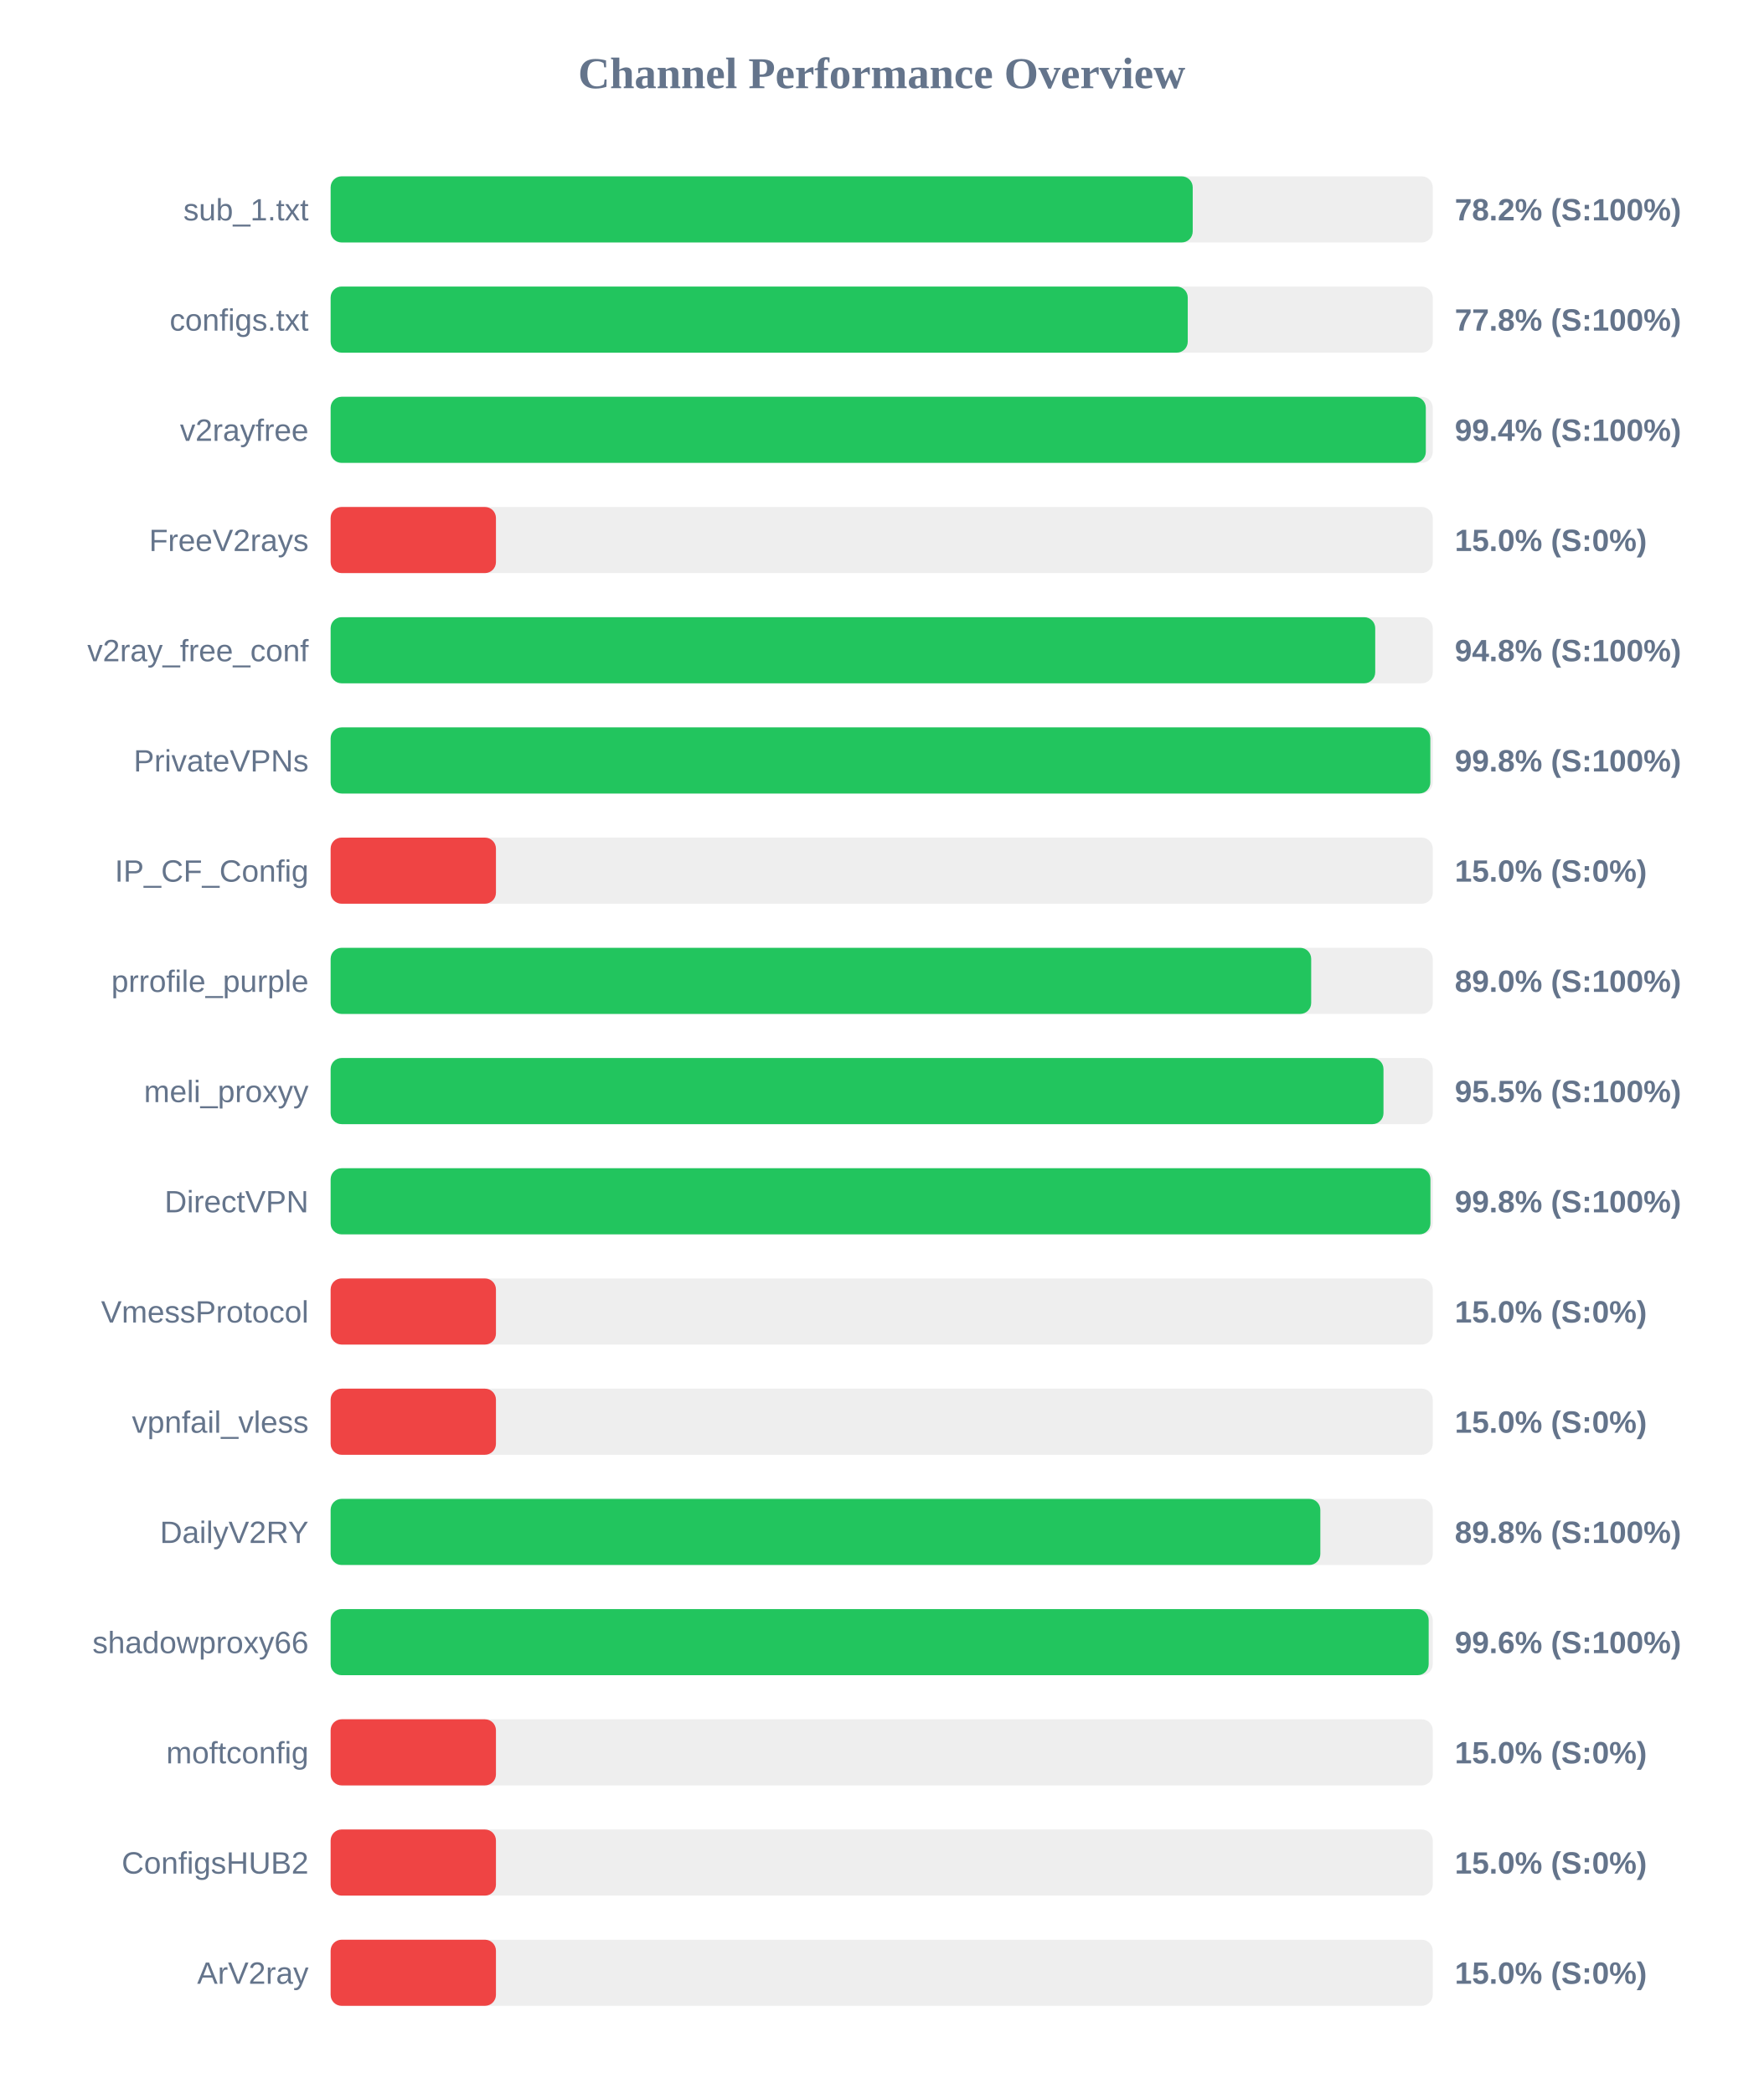
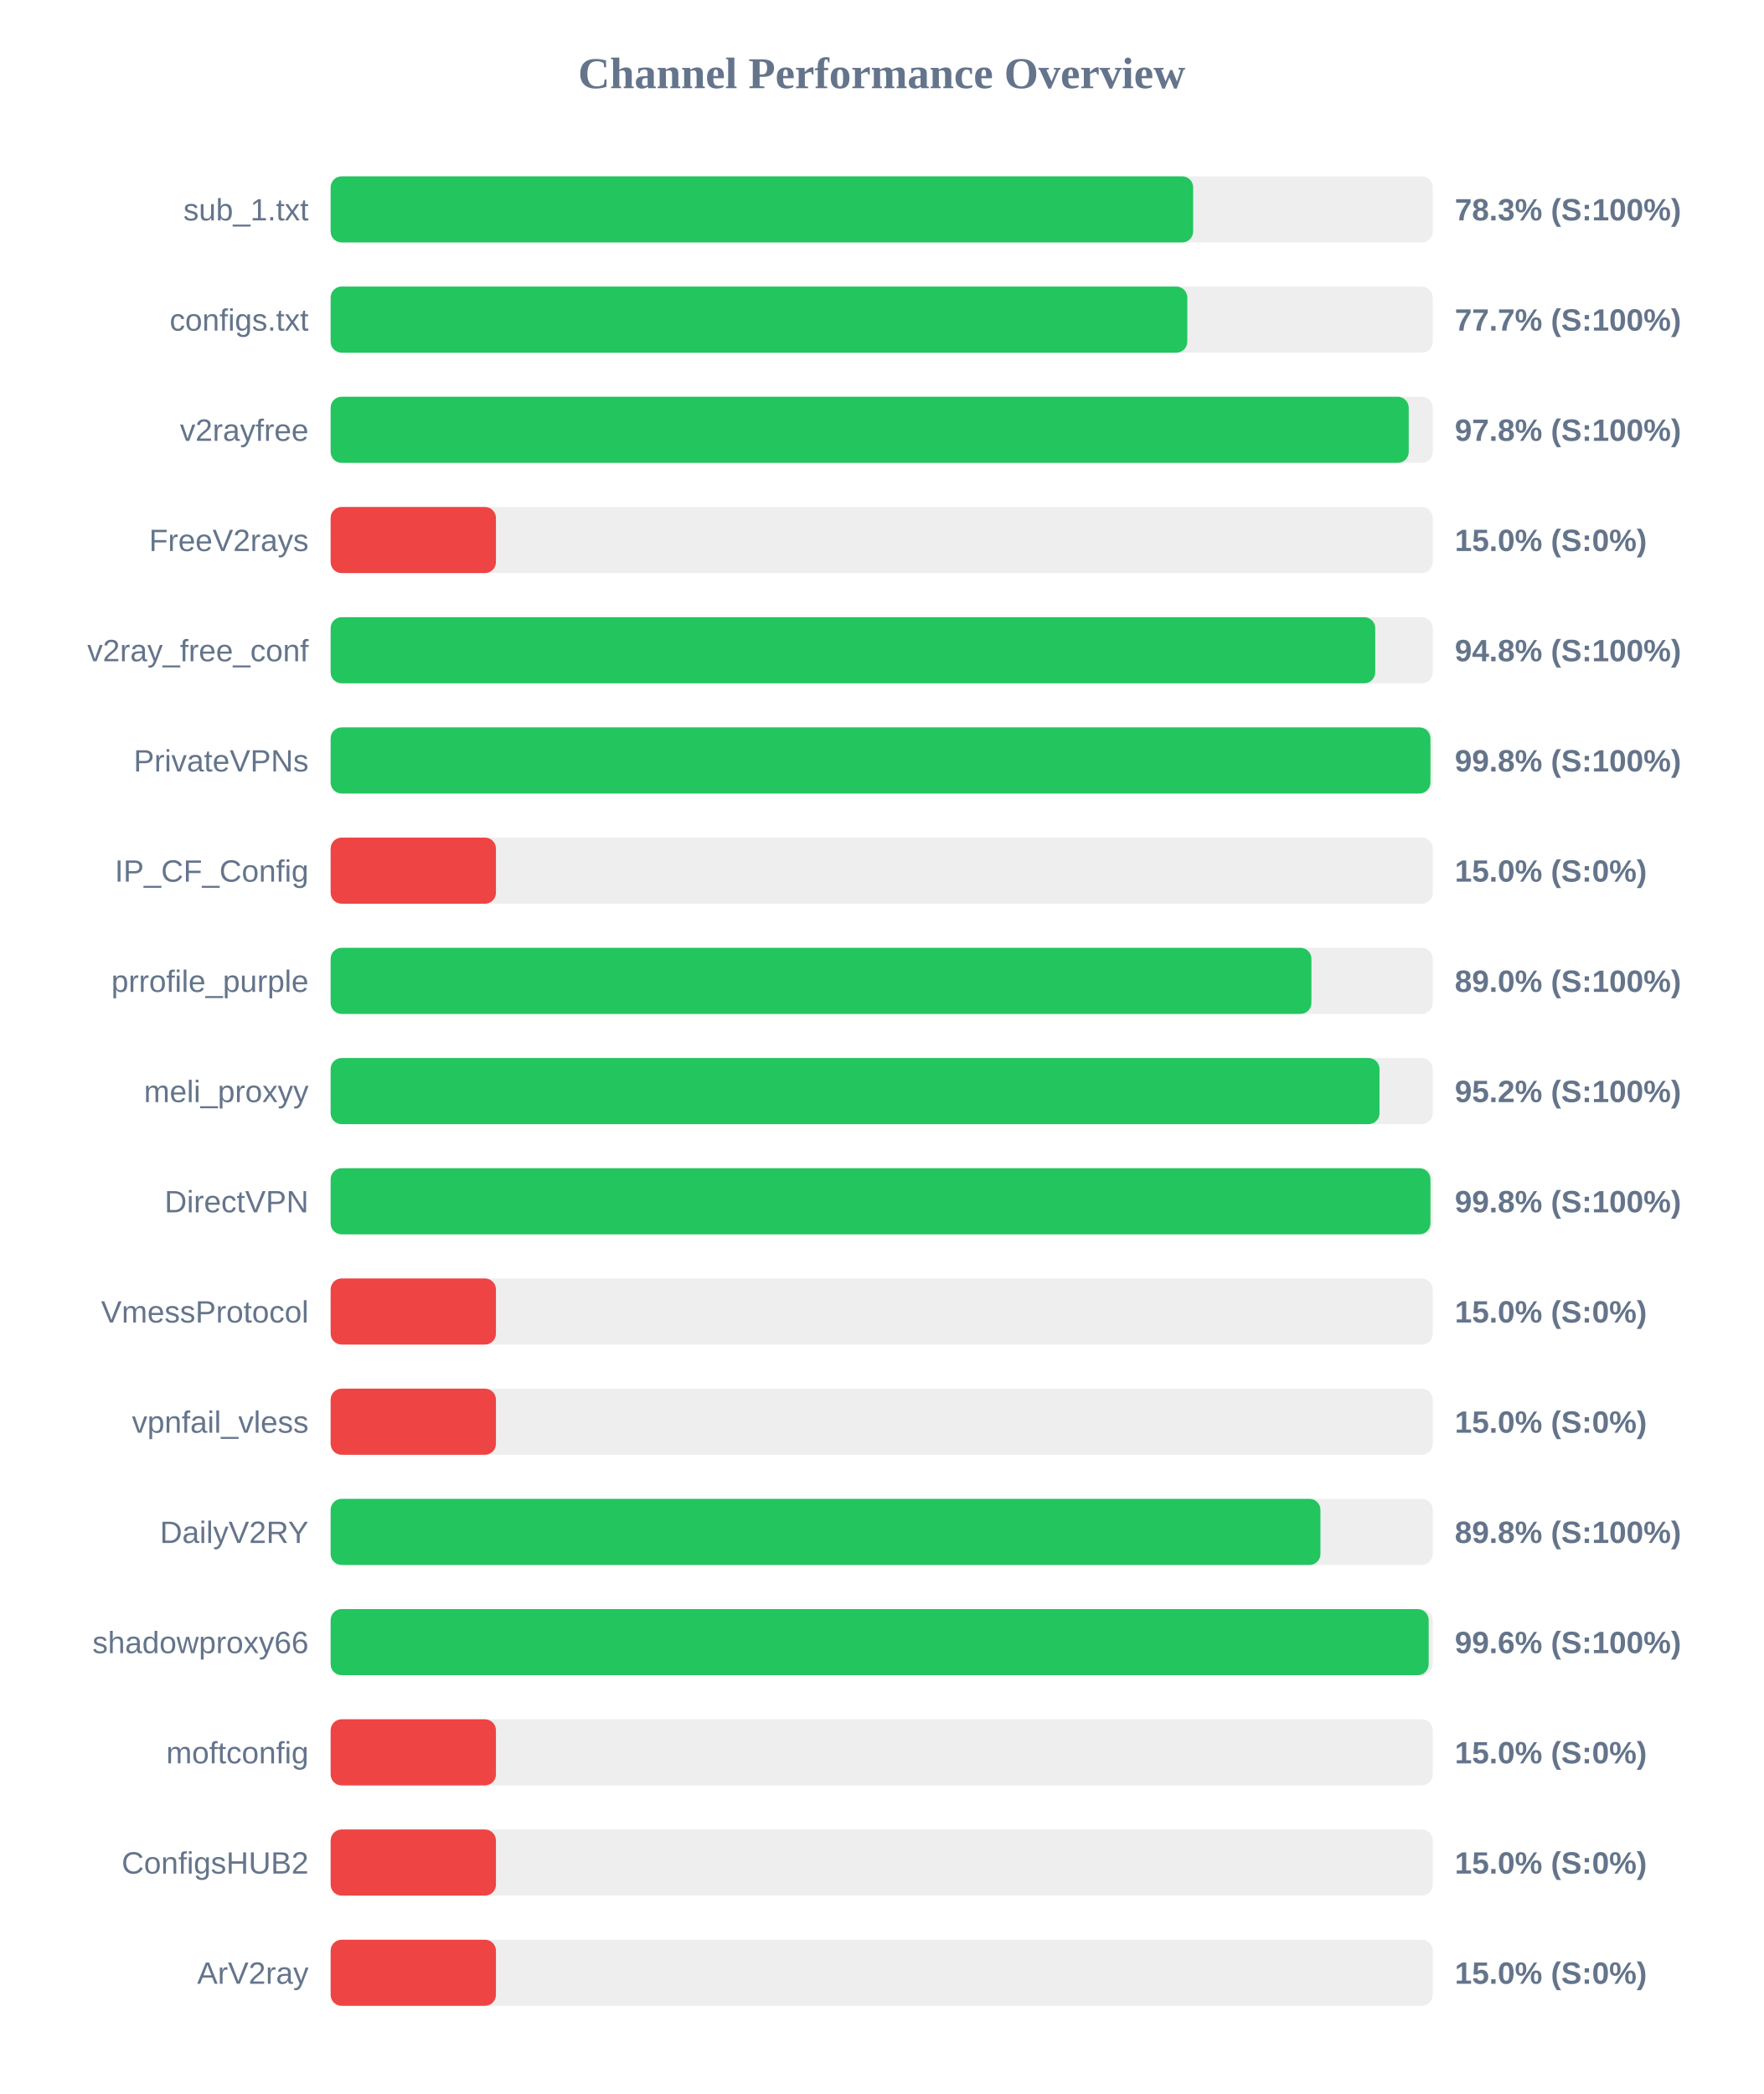
<svg xmlns="http://www.w3.org/2000/svg" width="800" height="950" version="1.1">
  <style>
        .row { font: 14px Arial; fill: #64748b; }
        .score { font: bold 14px Arial; fill: #64748b; }
    </style>
  <text x="400" y="40" text-anchor="middle" font-size="20px" font-weight="bold" fill="#64748b">Channel Performance Overview</text>
  <rect x="150" y="80" width="500" height="30" fill="#eee" rx="5" />
-   <rect x="150" y="80" width="391.1" height="30" fill="#22c55e" rx="5" />
+   <rect x="150" y="80" width="391.3" height="30" fill="#22c55e" rx="5" />
  <text x="140" y="100" text-anchor="end" class="row">sub_1.txt</text>
-   <text x="660" y="100" text-anchor="start" class="score">78.2% (S:100%)</text>
+   <text x="660" y="100" text-anchor="start" class="score">78.3% (S:100%)</text>
  <rect x="150" y="130" width="500" height="30" fill="#eee" rx="5" />
-   <rect x="150" y="130" width="388.85" height="30" fill="#22c55e" rx="5" />
+   <rect x="150" y="130" width="388.65" height="30" fill="#22c55e" rx="5" />
  <text x="140" y="150" text-anchor="end" class="row">configs.txt</text>
-   <text x="660" y="150" text-anchor="start" class="score">77.8% (S:100%)</text>
+   <text x="660" y="150" text-anchor="start" class="score">77.7% (S:100%)</text>
  <rect x="150" y="180" width="500" height="30" fill="#eee" rx="5" />
-   <rect x="150" y="180" width="496.85" height="30" fill="#22c55e" rx="5" />
+   <rect x="150" y="180" width="489.1" height="30" fill="#22c55e" rx="5" />
  <text x="140" y="200" text-anchor="end" class="row">v2rayfree</text>
-   <text x="660" y="200" text-anchor="start" class="score">99.4% (S:100%)</text>
+   <text x="660" y="200" text-anchor="start" class="score">97.8% (S:100%)</text>
  <rect x="150" y="230" width="500" height="30" fill="#eee" rx="5" />
  <rect x="150" y="230" width="75.0" height="30" fill="#ef4444" rx="5" />
  <text x="140" y="250" text-anchor="end" class="row">FreeV2rays</text>
  <text x="660" y="250" text-anchor="start" class="score">15.0% (S:0%)</text>
  <rect x="150" y="280" width="500" height="30" fill="#eee" rx="5" />
  <rect x="150" y="280" width="473.9" height="30" fill="#22c55e" rx="5" />
  <text x="140" y="300" text-anchor="end" class="row">v2ray_free_conf</text>
  <text x="660" y="300" text-anchor="start" class="score">94.8% (S:100%)</text>
  <rect x="150" y="330" width="500" height="30" fill="#eee" rx="5" />
-   <rect x="150" y="330" width="498.9" height="30" fill="#22c55e" rx="5" />
+   <rect x="150" y="330" width="498.95" height="30" fill="#22c55e" rx="5" />
  <text x="140" y="350" text-anchor="end" class="row">PrivateVPNs</text>
  <text x="660" y="350" text-anchor="start" class="score">99.8% (S:100%)</text>
  <rect x="150" y="380" width="500" height="30" fill="#eee" rx="5" />
  <rect x="150" y="380" width="75.0" height="30" fill="#ef4444" rx="5" />
  <text x="140" y="400" text-anchor="end" class="row">IP_CF_Config</text>
  <text x="660" y="400" text-anchor="start" class="score">15.0% (S:0%)</text>
  <rect x="150" y="430" width="500" height="30" fill="#eee" rx="5" />
-   <rect x="150" y="430" width="444.85" height="30" fill="#22c55e" rx="5" />
+   <rect x="150" y="430" width="444.95" height="30" fill="#22c55e" rx="5" />
  <text x="140" y="450" text-anchor="end" class="row">prrofile_purple</text>
  <text x="660" y="450" text-anchor="start" class="score">89.0% (S:100%)</text>
  <rect x="150" y="480" width="500" height="30" fill="#eee" rx="5" />
-   <rect x="150" y="480" width="477.65" height="30" fill="#22c55e" rx="5" />
+   <rect x="150" y="480" width="475.85" height="30" fill="#22c55e" rx="5" />
  <text x="140" y="500" text-anchor="end" class="row">meli_proxyy</text>
-   <text x="660" y="500" text-anchor="start" class="score">95.5% (S:100%)</text>
+   <text x="660" y="500" text-anchor="start" class="score">95.2% (S:100%)</text>
  <rect x="150" y="530" width="500" height="30" fill="#eee" rx="5" />
  <rect x="150" y="530" width="498.95" height="30" fill="#22c55e" rx="5" />
  <text x="140" y="550" text-anchor="end" class="row">DirectVPN</text>
  <text x="660" y="550" text-anchor="start" class="score">99.8% (S:100%)</text>
  <rect x="150" y="580" width="500" height="30" fill="#eee" rx="5" />
  <rect x="150" y="580" width="75.0" height="30" fill="#ef4444" rx="5" />
  <text x="140" y="600" text-anchor="end" class="row">VmessProtocol</text>
  <text x="660" y="600" text-anchor="start" class="score">15.0% (S:0%)</text>
  <rect x="150" y="630" width="500" height="30" fill="#eee" rx="5" />
  <rect x="150" y="630" width="75.0" height="30" fill="#ef4444" rx="5" />
  <text x="140" y="650" text-anchor="end" class="row">vpnfail_vless</text>
  <text x="660" y="650" text-anchor="start" class="score">15.0% (S:0%)</text>
  <rect x="150" y="680" width="500" height="30" fill="#eee" rx="5" />
-   <rect x="150" y="680" width="449.0" height="30" fill="#22c55e" rx="5" />
+   <rect x="150" y="680" width="449.05" height="30" fill="#22c55e" rx="5" />
  <text x="140" y="700" text-anchor="end" class="row">DailyV2RY</text>
  <text x="660" y="700" text-anchor="start" class="score">89.8% (S:100%)</text>
  <rect x="150" y="730" width="500" height="30" fill="#eee" rx="5" />
  <rect x="150" y="730" width="498.15" height="30" fill="#22c55e" rx="5" />
  <text x="140" y="750" text-anchor="end" class="row">shadowproxy66</text>
  <text x="660" y="750" text-anchor="start" class="score">99.6% (S:100%)</text>
  <rect x="150" y="780" width="500" height="30" fill="#eee" rx="5" />
  <rect x="150" y="780" width="75.0" height="30" fill="#ef4444" rx="5" />
  <text x="140" y="800" text-anchor="end" class="row">moftconfig</text>
  <text x="660" y="800" text-anchor="start" class="score">15.0% (S:0%)</text>
  <rect x="150" y="830" width="500" height="30" fill="#eee" rx="5" />
  <rect x="150" y="830" width="75.0" height="30" fill="#ef4444" rx="5" />
  <text x="140" y="850" text-anchor="end" class="row">ConfigsHUB2</text>
  <text x="660" y="850" text-anchor="start" class="score">15.0% (S:0%)</text>
  <rect x="150" y="880" width="500" height="30" fill="#eee" rx="5" />
  <rect x="150" y="880" width="75.0" height="30" fill="#ef4444" rx="5" />
  <text x="140" y="900" text-anchor="end" class="row">ArV2ray</text>
  <text x="660" y="900" text-anchor="start" class="score">15.0% (S:0%)</text>
</svg>
